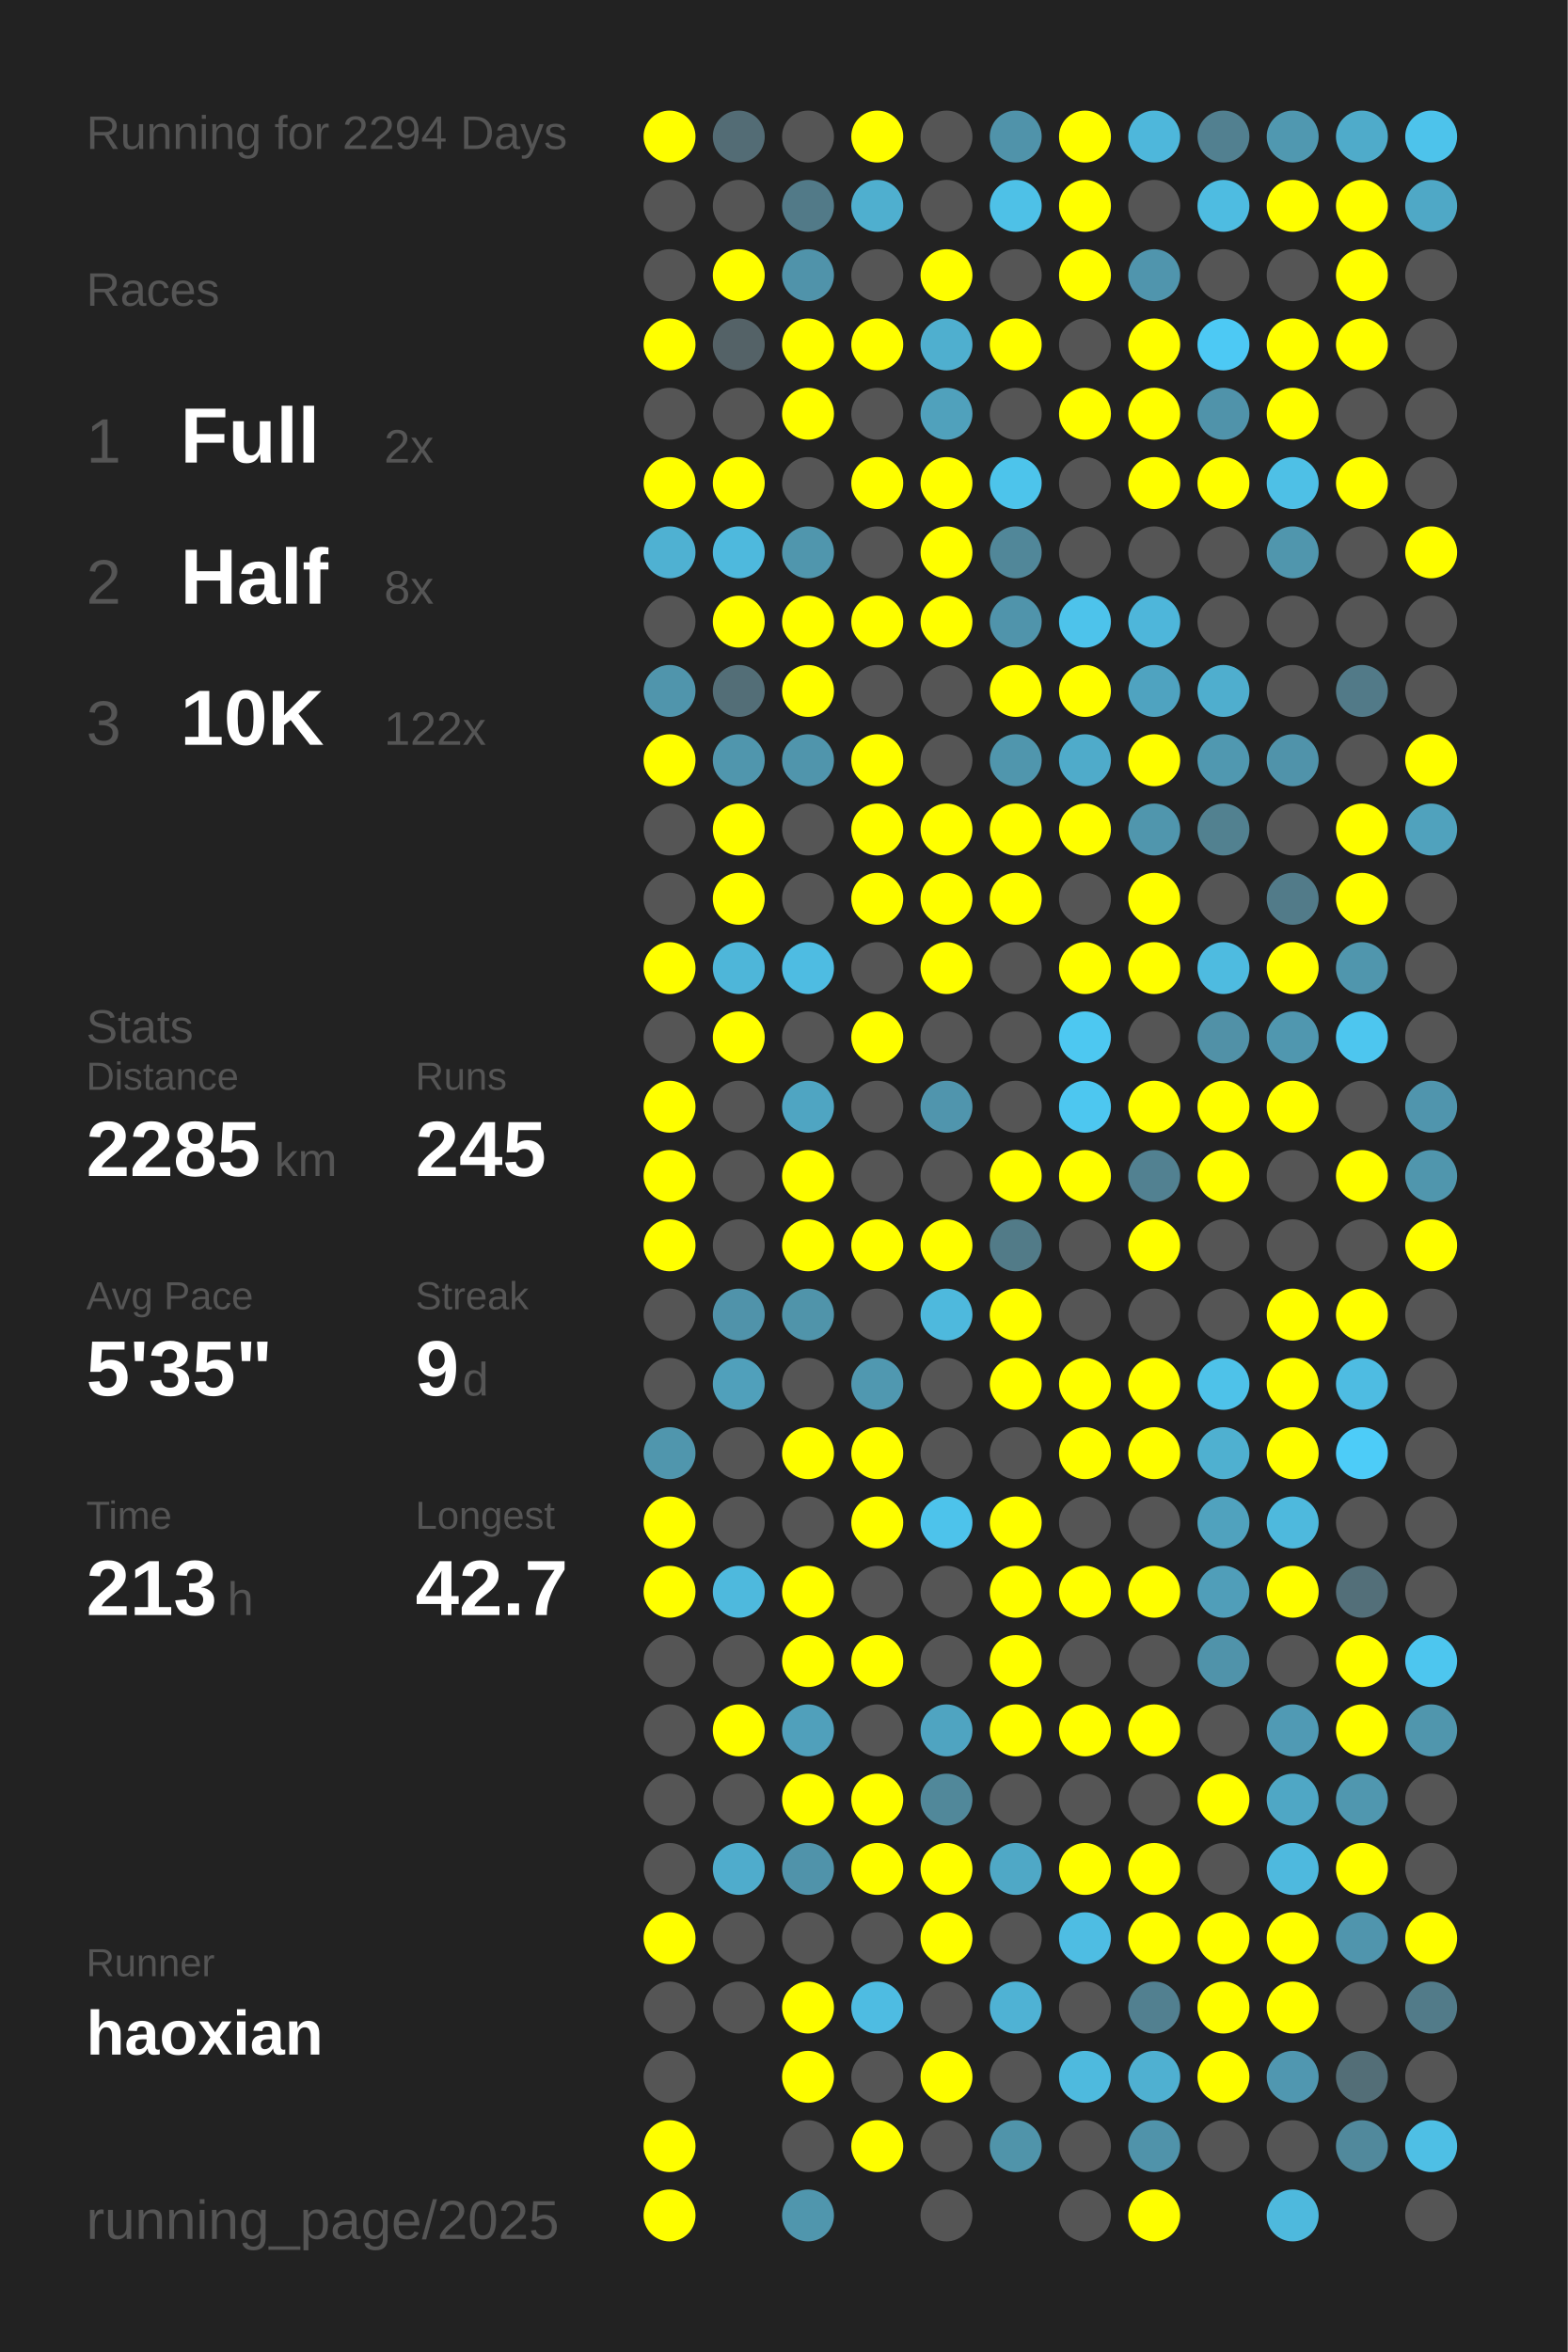
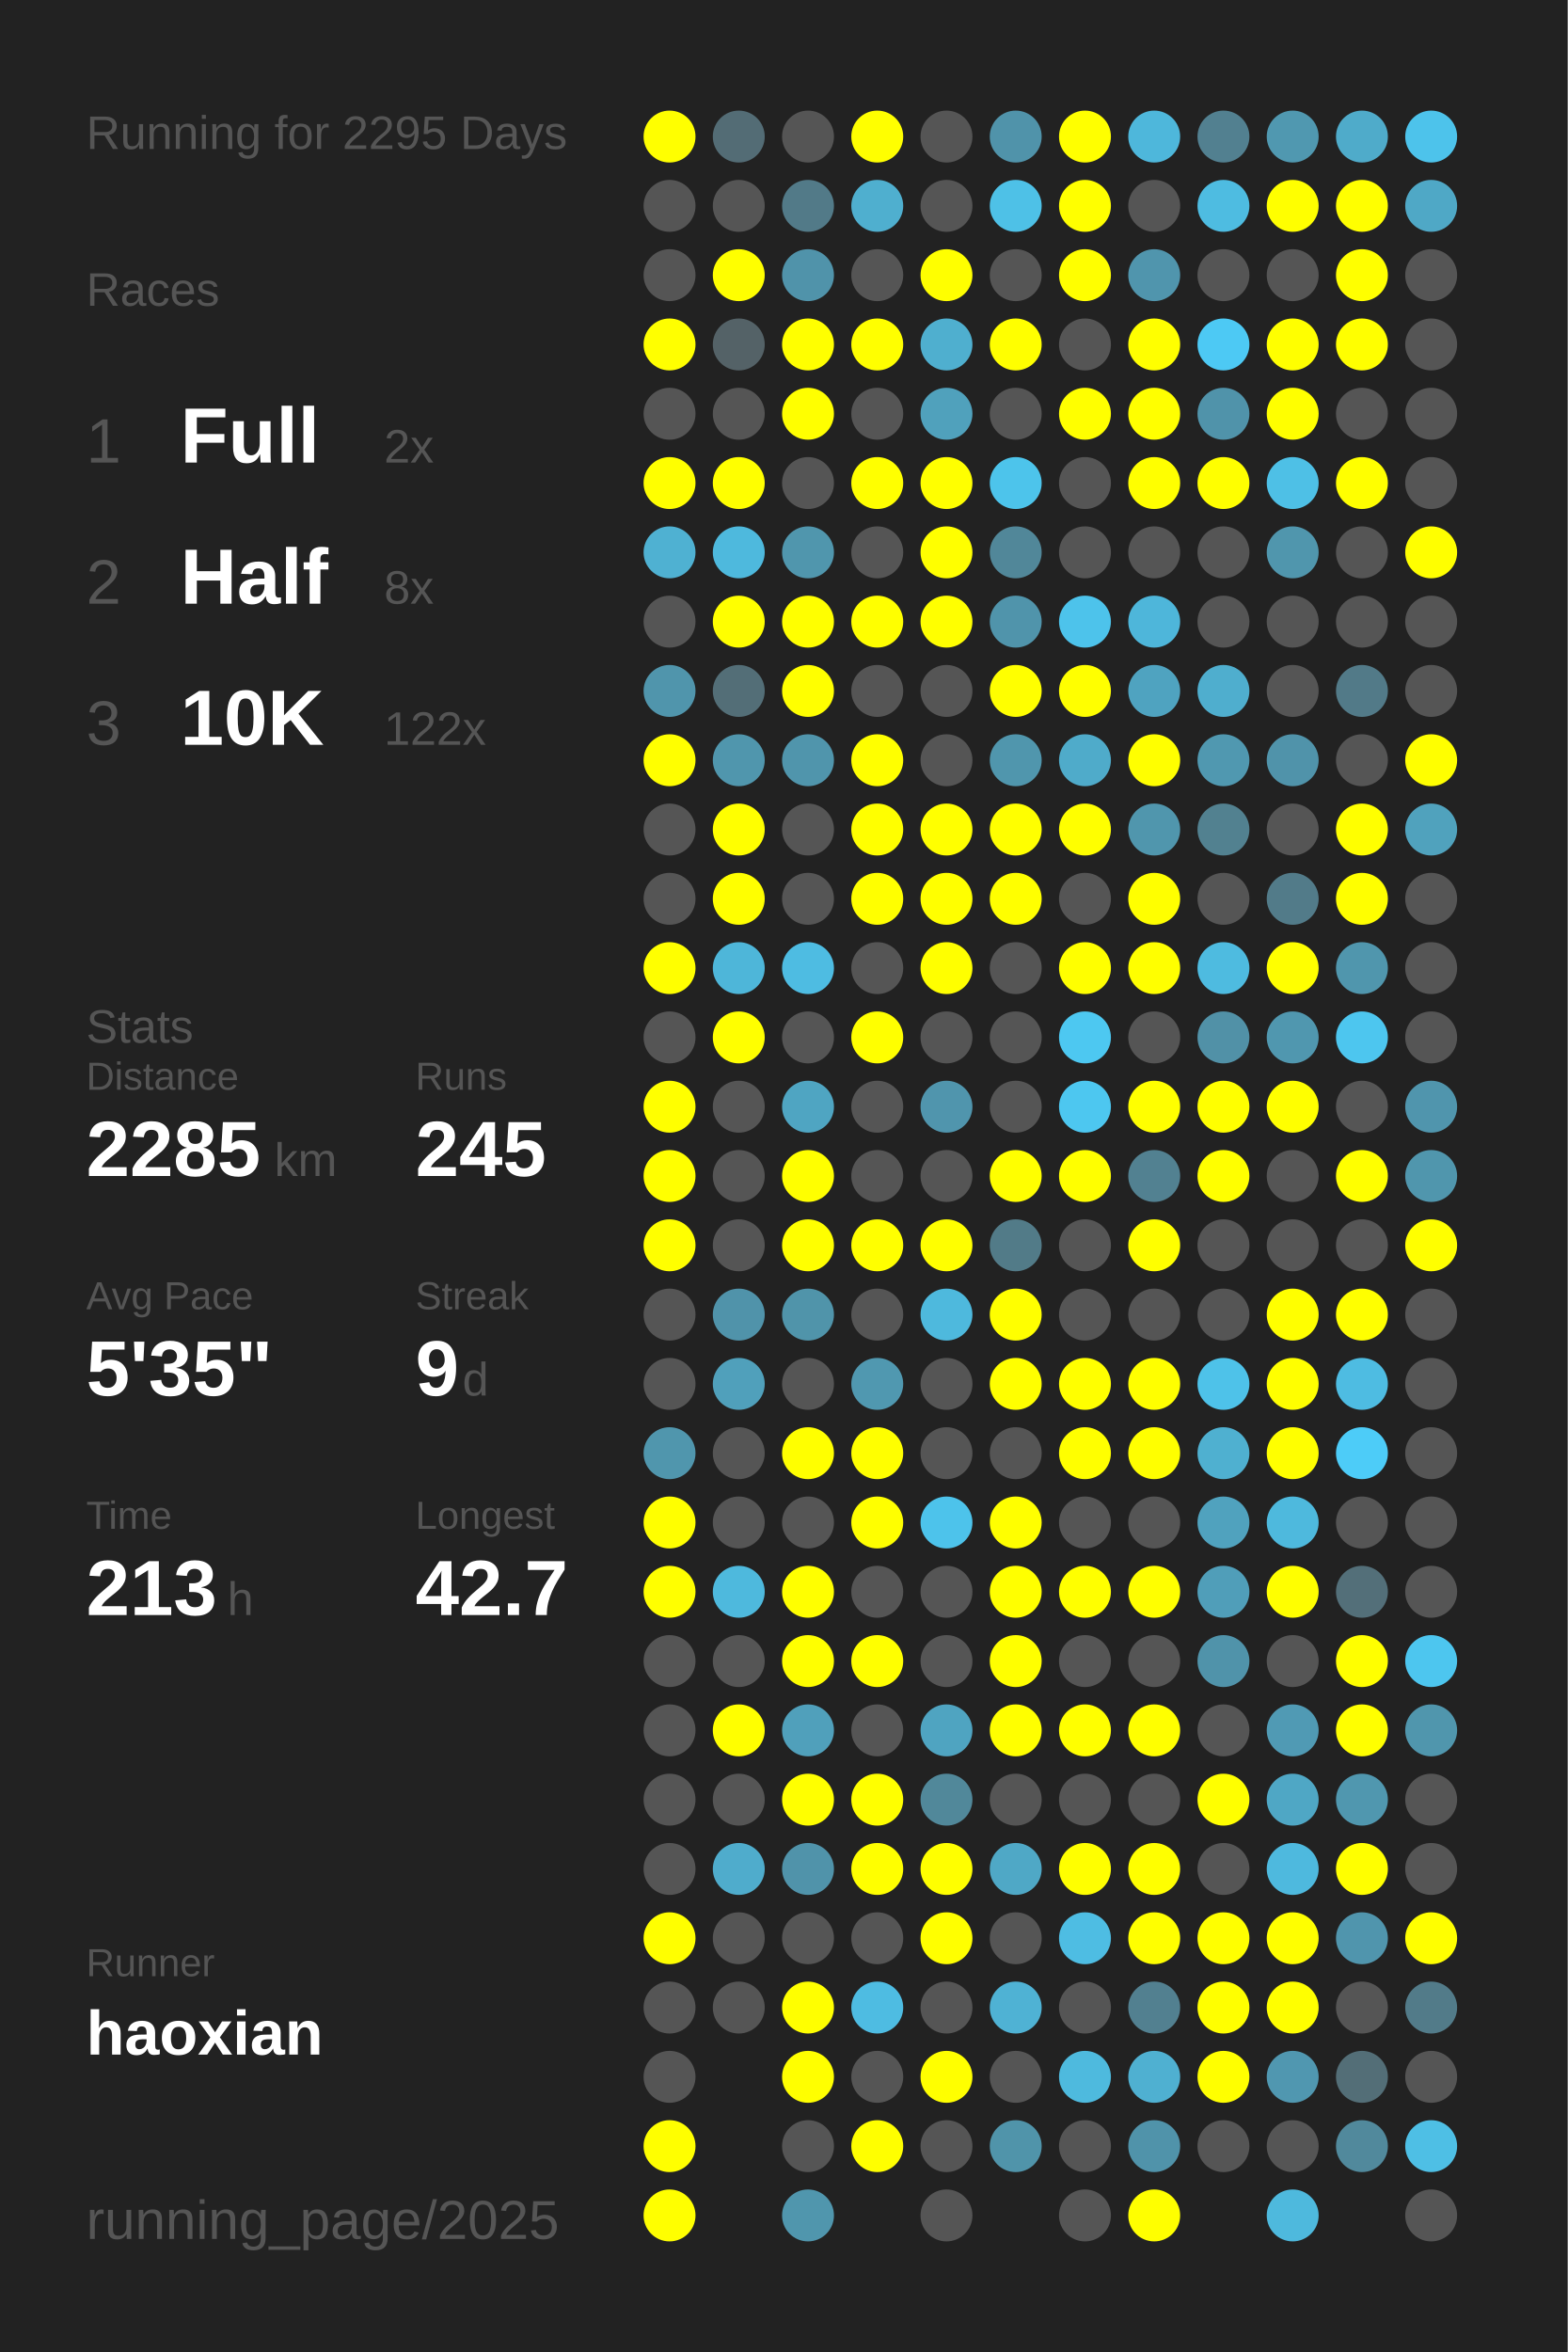
<svg xmlns="http://www.w3.org/2000/svg" baseProfile="full" height="300mm" version="1.1" viewBox="0,0,200,300" width="200mm">
  <defs />
  <rect fill="#222222" height="300" width="200" x="0" y="0" />
-   <text fill="#555555" style="font-size:6px; font-family:Arial;" x="11" y="19">Running for 2294 Days</text>
+   <text fill="#555555" style="font-size:6px; font-family:Arial;" x="11" y="19">Running for 2295 Days</text>
  <text fill="#555555" style="font-size:6px; font-family:Arial;" x="11" y="39">Races</text>
  <text fill="#555555" style="font-size:8px; font-family:Arial;" x="11" y="59">1</text>
  <text fill="#FFFFFF" style="font-size:10px; font-family:Arial; font-weight:bold;" x="23" y="59">Full</text>
  <text fill="#555555" style="font-size:6px; font-family:Arial;" x="49" y="59">2x</text>
  <text fill="#555555" style="font-size:8px; font-family:Arial;" x="11" y="77">2</text>
  <text fill="#FFFFFF" style="font-size:10px; font-family:Arial; font-weight:bold;" x="23" y="77">Half</text>
  <text fill="#555555" style="font-size:6px; font-family:Arial;" x="49" y="77">8x</text>
  <text fill="#555555" style="font-size:8px; font-family:Arial;" x="11" y="95">3</text>
  <text fill="#FFFFFF" style="font-size:10px; font-family:Arial; font-weight:bold;" x="23" y="95">10K</text>
  <text fill="#555555" style="font-size:6px; font-family:Arial;" x="49" y="95">122x</text>
  <text fill="#555555" style="font-size:6px; font-family:Arial;" x="11" y="133">Stats</text>
  <text fill="#555555" style="font-size:5px; font-family:Arial;" x="11" y="139">Distance</text>
  <text fill="#FFFFFF" style="font-size:10px; font-family:Arial; font-weight:bold;" x="11" y="150">2285</text>
  <text fill="#555555" style="font-size:6px; font-family:Arial;" x="35" y="150">km</text>
  <text fill="#555555" style="font-size:5px; font-family:Arial;" x="53" y="139">Runs</text>
  <text fill="#FFFFFF" style="font-size:10px; font-family:Arial; font-weight:bold;" x="53" y="150">245</text>
  <text fill="#555555" style="font-size:5px; font-family:Arial;" x="11" y="167">Avg Pace</text>
  <text fill="#FFFFFF" style="font-size:10px; font-family:Arial; font-weight:bold;" x="11" y="178">5'35"</text>
  <text fill="#555555" style="font-size:5px; font-family:Arial;" x="53" y="167">Streak</text>
  <text fill="#FFFFFF" style="font-size:10px; font-family:Arial; font-weight:bold;" x="53" y="178">9</text>
  <text fill="#555555" style="font-size:6px; font-family:Arial;" x="59" y="178">d</text>
  <text fill="#555555" style="font-size:5px; font-family:Arial;" x="11" y="195">Time</text>
  <text fill="#FFFFFF" style="font-size:10px; font-family:Arial; font-weight:bold;" x="11" y="206">213</text>
  <text fill="#555555" style="font-size:6px; font-family:Arial;" x="29" y="206">h</text>
  <text fill="#555555" style="font-size:5px; font-family:Arial;" x="53" y="195">Longest</text>
  <text fill="#FFFFFF" style="font-size:10px; font-family:Arial; font-weight:bold;" x="53" y="206">42.7</text>
  <text fill="#555555" style="font-size:5px; font-family:Arial;" x="11" y="252.065">Runner</text>
  <text fill="#FFFFFF" style="font-size:8px; font-family:Arial; font-weight:bold;" x="11" y="262.065">haoxian</text>
  <text fill="#555555" style="font-size:7px; font-family:Arial;" x="11" y="285.581">running_page/2025</text>
  <circle cx="85.417" cy="17.419" fill="#FFFF00" r="3.312" />
  <circle cx="85.417" cy="26.258" fill="#555555" r="3.312" />
  <circle cx="85.417" cy="35.097" fill="#555555" r="3.312" />
  <circle cx="85.417" cy="43.935" fill="#FFFF00" r="3.312" />
  <circle cx="85.417" cy="52.774" fill="#555555" r="3.312" />
  <circle cx="85.417" cy="61.613" fill="#FFFF00" r="3.312" />
  <circle cx="85.417" cy="70.452" fill="#4fb1d2" r="3.312" />
  <circle cx="85.417" cy="79.29" fill="#555555" r="3.312" />
  <circle cx="85.417" cy="88.129" fill="#5095ac" r="3.312" />
  <circle cx="85.417" cy="96.968" fill="#FFFF00" r="3.312" />
  <circle cx="85.417" cy="105.806" fill="#555555" r="3.312" />
  <circle cx="85.417" cy="114.645" fill="#555555" r="3.312" />
  <circle cx="85.417" cy="123.484" fill="#FFFF00" r="3.312" />
  <circle cx="85.417" cy="132.323" fill="#555555" r="3.312" />
  <circle cx="85.417" cy="141.161" fill="#FFFF00" r="3.312" />
  <circle cx="85.417" cy="150" fill="#FFFF00" r="3.312" />
  <circle cx="85.417" cy="158.839" fill="#FFFF00" r="3.312" />
  <circle cx="85.417" cy="167.677" fill="#555555" r="3.312" />
  <circle cx="85.417" cy="176.516" fill="#555555" r="3.312" />
  <circle cx="85.417" cy="185.355" fill="#5096ad" r="3.312" />
  <circle cx="85.417" cy="194.194" fill="#FFFF00" r="3.312" />
  <circle cx="85.417" cy="203.032" fill="#FFFF00" r="3.312" />
  <circle cx="85.417" cy="211.871" fill="#555555" r="3.312" />
  <circle cx="85.417" cy="220.71" fill="#555555" r="3.312" />
  <circle cx="85.417" cy="229.548" fill="#555555" r="3.312" />
  <circle cx="85.417" cy="238.387" fill="#555555" r="3.312" />
  <circle cx="85.417" cy="247.226" fill="#FFFF00" r="3.312" />
  <circle cx="85.417" cy="256.065" fill="#555555" r="3.312" />
  <circle cx="85.417" cy="264.903" fill="#555555" r="3.312" />
  <circle cx="85.417" cy="273.742" fill="#FFFF00" r="3.312" />
  <circle cx="85.417" cy="282.581" fill="#FFFF00" r="3.312" />
  <circle cx="94.25" cy="17.419" fill="#536c75" r="3.312" />
  <circle cx="94.25" cy="26.258" fill="#555555" r="3.312" />
  <circle cx="94.25" cy="35.097" fill="#FFFF00" r="3.312" />
  <circle cx="94.25" cy="43.935" fill="#546267" r="3.312" />
  <circle cx="94.25" cy="52.774" fill="#555555" r="3.312" />
  <circle cx="94.25" cy="61.613" fill="#FFFF00" r="3.312" />
  <circle cx="94.25" cy="70.452" fill="#4eb9dd" r="3.312" />
  <circle cx="94.25" cy="79.29" fill="#FFFF00" r="3.312" />
  <circle cx="94.25" cy="88.129" fill="#536e77" r="3.312" />
  <circle cx="94.25" cy="96.968" fill="#5096ad" r="3.312" />
  <circle cx="94.25" cy="105.806" fill="#FFFF00" r="3.312" />
  <circle cx="94.25" cy="114.645" fill="#FFFF00" r="3.312" />
  <circle cx="94.25" cy="123.484" fill="#4eb6d9" r="3.312" />
  <circle cx="94.25" cy="132.323" fill="#FFFF00" r="3.312" />
  <circle cx="94.25" cy="141.161" fill="#555555" r="3.312" />
  <circle cx="94.25" cy="150" fill="#555555" r="3.312" />
  <circle cx="94.25" cy="158.839" fill="#555555" r="3.312" />
  <circle cx="94.25" cy="167.677" fill="#5093aa" r="3.312" />
  <circle cx="94.25" cy="176.516" fill="#50a0bb" r="3.312" />
  <circle cx="94.25" cy="185.355" fill="#555555" r="3.312" />
  <circle cx="94.25" cy="194.194" fill="#555555" r="3.312" />
  <circle cx="94.25" cy="203.032" fill="#4eb9dd" r="3.312" />
  <circle cx="94.25" cy="211.871" fill="#555555" r="3.312" />
  <circle cx="94.25" cy="220.71" fill="#FFFF00" r="3.312" />
  <circle cx="94.25" cy="229.548" fill="#555555" r="3.312" />
  <circle cx="94.25" cy="238.387" fill="#4faccc" r="3.312" />
  <circle cx="94.25" cy="247.226" fill="#555555" r="3.312" />
  <circle cx="94.25" cy="256.065" fill="#555555" r="3.312" />
  <circle cx="103.083" cy="17.419" fill="#555555" r="3.312" />
  <circle cx="103.083" cy="26.258" fill="#527a88" r="3.312" />
  <circle cx="103.083" cy="35.097" fill="#5093aa" r="3.312" />
  <circle cx="103.083" cy="43.935" fill="#FFFF00" r="3.312" />
  <circle cx="103.083" cy="52.774" fill="#FFFF00" r="3.312" />
  <circle cx="103.083" cy="61.613" fill="#555555" r="3.312" />
  <circle cx="103.083" cy="70.452" fill="#5096ad" r="3.312" />
  <circle cx="103.083" cy="79.29" fill="#FFFF00" r="3.312" />
  <circle cx="103.083" cy="88.129" fill="#FFFF00" r="3.312" />
  <circle cx="103.083" cy="96.968" fill="#5095ac" r="3.312" />
  <circle cx="103.083" cy="105.806" fill="#555555" r="3.312" />
  <circle cx="103.083" cy="114.645" fill="#555555" r="3.312" />
  <circle cx="103.083" cy="123.484" fill="#4ebce2" r="3.312" />
  <circle cx="103.083" cy="132.323" fill="#555555" r="3.312" />
  <circle cx="103.083" cy="141.161" fill="#4fa5c2" r="3.312" />
  <circle cx="103.083" cy="150" fill="#FFFF00" r="3.312" />
  <circle cx="103.083" cy="158.839" fill="#FFFF00" r="3.312" />
  <circle cx="103.083" cy="167.677" fill="#5094aa" r="3.312" />
  <circle cx="103.083" cy="176.516" fill="#555555" r="3.312" />
  <circle cx="103.083" cy="185.355" fill="#FFFF00" r="3.312" />
  <circle cx="103.083" cy="194.194" fill="#555555" r="3.312" />
  <circle cx="103.083" cy="203.032" fill="#FFFF00" r="3.312" />
  <circle cx="103.083" cy="211.871" fill="#FFFF00" r="3.312" />
  <circle cx="103.083" cy="220.71" fill="#50a0bb" r="3.312" />
  <circle cx="103.083" cy="229.548" fill="#FFFF00" r="3.312" />
  <circle cx="103.083" cy="238.387" fill="#5093aa" r="3.312" />
  <circle cx="103.083" cy="247.226" fill="#555555" r="3.312" />
  <circle cx="103.083" cy="256.065" fill="#FFFF00" r="3.312" />
  <circle cx="103.083" cy="264.903" fill="#FFFF00" r="3.312" />
  <circle cx="103.083" cy="273.742" fill="#555555" r="3.312" />
  <circle cx="103.083" cy="282.581" fill="#5096ad" r="3.312" />
  <circle cx="111.917" cy="17.419" fill="#FFFF00" r="3.312" />
  <circle cx="111.917" cy="26.258" fill="#4fafcf" r="3.312" />
  <circle cx="111.917" cy="35.097" fill="#555555" r="3.312" />
  <circle cx="111.917" cy="43.935" fill="#FFFF00" r="3.312" />
  <circle cx="111.917" cy="52.774" fill="#555555" r="3.312" />
  <circle cx="111.917" cy="61.613" fill="#FFFF00" r="3.312" />
  <circle cx="111.917" cy="70.452" fill="#555555" r="3.312" />
  <circle cx="111.917" cy="79.29" fill="#FFFF00" r="3.312" />
  <circle cx="111.917" cy="88.129" fill="#555555" r="3.312" />
  <circle cx="111.917" cy="96.968" fill="#FFFF00" r="3.312" />
  <circle cx="111.917" cy="105.806" fill="#FFFF00" r="3.312" />
  <circle cx="111.917" cy="114.645" fill="#FFFF00" r="3.312" />
  <circle cx="111.917" cy="123.484" fill="#555555" r="3.312" />
  <circle cx="111.917" cy="132.323" fill="#FFFF00" r="3.312" />
  <circle cx="111.917" cy="141.161" fill="#555555" r="3.312" />
  <circle cx="111.917" cy="150" fill="#555555" r="3.312" />
  <circle cx="111.917" cy="158.839" fill="#FFFF00" r="3.312" />
  <circle cx="111.917" cy="167.677" fill="#555555" r="3.312" />
  <circle cx="111.917" cy="176.516" fill="#5098b0" r="3.312" />
  <circle cx="111.917" cy="185.355" fill="#FFFF00" r="3.312" />
  <circle cx="111.917" cy="194.194" fill="#FFFF00" r="3.312" />
  <circle cx="111.917" cy="203.032" fill="#555555" r="3.312" />
  <circle cx="111.917" cy="211.871" fill="#FFFF00" r="3.312" />
  <circle cx="111.917" cy="220.71" fill="#555555" r="3.312" />
  <circle cx="111.917" cy="229.548" fill="#FFFF00" r="3.312" />
  <circle cx="111.917" cy="238.387" fill="#FFFF00" r="3.312" />
  <circle cx="111.917" cy="247.226" fill="#555555" r="3.312" />
  <circle cx="111.917" cy="256.065" fill="#4ebce2" r="3.312" />
  <circle cx="111.917" cy="264.903" fill="#555555" r="3.312" />
  <circle cx="111.917" cy="273.742" fill="#FFFF00" r="3.312" />
  <circle cx="120.75" cy="17.419" fill="#555555" r="3.312" />
  <circle cx="120.75" cy="26.258" fill="#555555" r="3.312" />
  <circle cx="120.75" cy="35.097" fill="#FFFF00" r="3.312" />
  <circle cx="120.75" cy="43.935" fill="#4fafcf" r="3.312" />
  <circle cx="120.75" cy="52.774" fill="#50a1bc" r="3.312" />
  <circle cx="120.75" cy="61.613" fill="#FFFF00" r="3.312" />
  <circle cx="120.75" cy="70.452" fill="#FFFF00" r="3.312" />
  <circle cx="120.75" cy="79.29" fill="#FFFF00" r="3.312" />
  <circle cx="120.75" cy="88.129" fill="#555555" r="3.312" />
  <circle cx="120.75" cy="96.968" fill="#555555" r="3.312" />
  <circle cx="120.75" cy="105.806" fill="#FFFF00" r="3.312" />
  <circle cx="120.75" cy="114.645" fill="#FFFF00" r="3.312" />
  <circle cx="120.75" cy="123.484" fill="#FFFF00" r="3.312" />
  <circle cx="120.75" cy="132.323" fill="#555555" r="3.312" />
  <circle cx="120.75" cy="141.161" fill="#5095ad" r="3.312" />
  <circle cx="120.75" cy="150" fill="#555555" r="3.312" />
  <circle cx="120.75" cy="158.839" fill="#FFFF00" r="3.312" />
  <circle cx="120.75" cy="167.677" fill="#4eb9dd" r="3.312" />
  <circle cx="120.75" cy="176.516" fill="#555555" r="3.312" />
  <circle cx="120.75" cy="185.355" fill="#555555" r="3.312" />
  <circle cx="120.75" cy="194.194" fill="#4dc3eb" r="3.312" />
  <circle cx="120.75" cy="203.032" fill="#555555" r="3.312" />
  <circle cx="120.75" cy="211.871" fill="#555555" r="3.312" />
  <circle cx="120.75" cy="220.71" fill="#4fa4c1" r="3.312" />
  <circle cx="120.75" cy="229.548" fill="#51889a" r="3.312" />
  <circle cx="120.75" cy="238.387" fill="#FFFF00" r="3.312" />
  <circle cx="120.75" cy="247.226" fill="#FFFF00" r="3.312" />
  <circle cx="120.75" cy="256.065" fill="#555555" r="3.312" />
  <circle cx="120.75" cy="264.903" fill="#FFFF00" r="3.312" />
  <circle cx="120.75" cy="273.742" fill="#555555" r="3.312" />
  <circle cx="120.75" cy="282.581" fill="#555555" r="3.312" />
  <circle cx="129.583" cy="17.419" fill="#5093aa" r="3.312" />
  <circle cx="129.583" cy="26.258" fill="#4ec1e7" r="3.312" />
  <circle cx="129.583" cy="35.097" fill="#555555" r="3.312" />
  <circle cx="129.583" cy="43.935" fill="#FFFF00" r="3.312" />
  <circle cx="129.583" cy="52.774" fill="#555555" r="3.312" />
  <circle cx="129.583" cy="61.613" fill="#4dc4eb" r="3.312" />
  <circle cx="129.583" cy="70.452" fill="#518799" r="3.312" />
  <circle cx="129.583" cy="79.29" fill="#5094ab" r="3.312" />
  <circle cx="129.583" cy="88.129" fill="#FFFF00" r="3.312" />
  <circle cx="129.583" cy="96.968" fill="#5096ad" r="3.312" />
  <circle cx="129.583" cy="105.806" fill="#FFFF00" r="3.312" />
  <circle cx="129.583" cy="114.645" fill="#FFFF00" r="3.312" />
  <circle cx="129.583" cy="123.484" fill="#555555" r="3.312" />
  <circle cx="129.583" cy="132.323" fill="#555555" r="3.312" />
  <circle cx="129.583" cy="141.161" fill="#555555" r="3.312" />
  <circle cx="129.583" cy="150" fill="#FFFF00" r="3.312" />
  <circle cx="129.583" cy="158.839" fill="#527b88" r="3.312" />
  <circle cx="129.583" cy="167.677" fill="#FFFF00" r="3.312" />
  <circle cx="129.583" cy="176.516" fill="#FFFF00" r="3.312" />
  <circle cx="129.583" cy="185.355" fill="#555555" r="3.312" />
  <circle cx="129.583" cy="194.194" fill="#FFFF00" r="3.312" />
  <circle cx="129.583" cy="203.032" fill="#FFFF00" r="3.312" />
  <circle cx="129.583" cy="211.871" fill="#FFFF00" r="3.312" />
  <circle cx="129.583" cy="220.71" fill="#FFFF00" r="3.312" />
  <circle cx="129.583" cy="229.548" fill="#555555" r="3.312" />
  <circle cx="129.583" cy="238.387" fill="#4fa8c6" r="3.312" />
  <circle cx="129.583" cy="247.226" fill="#555555" r="3.312" />
  <circle cx="129.583" cy="256.065" fill="#4fb2d4" r="3.312" />
  <circle cx="129.583" cy="264.903" fill="#555555" r="3.312" />
  <circle cx="129.583" cy="273.742" fill="#5094aa" r="3.312" />
  <circle cx="138.417" cy="17.419" fill="#FFFF00" r="3.312" />
  <circle cx="138.417" cy="26.258" fill="#FFFF00" r="3.312" />
  <circle cx="138.417" cy="35.097" fill="#FFFF00" r="3.312" />
  <circle cx="138.417" cy="43.935" fill="#555555" r="3.312" />
  <circle cx="138.417" cy="52.774" fill="#FFFF00" r="3.312" />
  <circle cx="138.417" cy="61.613" fill="#555555" r="3.312" />
  <circle cx="138.417" cy="70.452" fill="#555555" r="3.312" />
  <circle cx="138.417" cy="79.29" fill="#4dc3eb" r="3.312" />
  <circle cx="138.417" cy="88.129" fill="#FFFF00" r="3.312" />
  <circle cx="138.417" cy="96.968" fill="#4fabca" r="3.312" />
  <circle cx="138.417" cy="105.806" fill="#FFFF00" r="3.312" />
  <circle cx="138.417" cy="114.645" fill="#555555" r="3.312" />
  <circle cx="138.417" cy="123.484" fill="#FFFF00" r="3.312" />
  <circle cx="138.417" cy="132.323" fill="#4dc8f1" r="3.312" />
  <circle cx="138.417" cy="141.161" fill="#4dc7f0" r="3.312" />
  <circle cx="138.417" cy="150" fill="#FFFF00" r="3.312" />
  <circle cx="138.417" cy="158.839" fill="#555555" r="3.312" />
  <circle cx="138.417" cy="167.677" fill="#555555" r="3.312" />
  <circle cx="138.417" cy="176.516" fill="#FFFF00" r="3.312" />
  <circle cx="138.417" cy="185.355" fill="#FFFF00" r="3.312" />
  <circle cx="138.417" cy="194.194" fill="#555555" r="3.312" />
  <circle cx="138.417" cy="203.032" fill="#FFFF00" r="3.312" />
  <circle cx="138.417" cy="211.871" fill="#555555" r="3.312" />
  <circle cx="138.417" cy="220.71" fill="#FFFF00" r="3.312" />
  <circle cx="138.417" cy="229.548" fill="#555555" r="3.312" />
  <circle cx="138.417" cy="238.387" fill="#FFFF00" r="3.312" />
  <circle cx="138.417" cy="247.226" fill="#4ebde3" r="3.312" />
  <circle cx="138.417" cy="256.065" fill="#555555" r="3.312" />
  <circle cx="138.417" cy="264.903" fill="#4ebade" r="3.312" />
  <circle cx="138.417" cy="273.742" fill="#555555" r="3.312" />
  <circle cx="138.417" cy="282.581" fill="#555555" r="3.312" />
  <circle cx="147.25" cy="17.419" fill="#4eb7db" r="3.312" />
  <circle cx="147.25" cy="26.258" fill="#555555" r="3.312" />
  <circle cx="147.25" cy="35.097" fill="#5095ad" r="3.312" />
  <circle cx="147.25" cy="43.935" fill="#FFFF00" r="3.312" />
  <circle cx="147.25" cy="52.774" fill="#FFFF00" r="3.312" />
  <circle cx="147.25" cy="61.613" fill="#FFFF00" r="3.312" />
  <circle cx="147.25" cy="70.452" fill="#555555" r="3.312" />
  <circle cx="147.25" cy="79.29" fill="#4eb6da" r="3.312" />
  <circle cx="147.25" cy="88.129" fill="#4fa3c0" r="3.312" />
  <circle cx="147.25" cy="96.968" fill="#FFFF00" r="3.312" />
  <circle cx="147.25" cy="105.806" fill="#5096ad" r="3.312" />
  <circle cx="147.25" cy="114.645" fill="#FFFF00" r="3.312" />
  <circle cx="147.25" cy="123.484" fill="#FFFF00" r="3.312" />
  <circle cx="147.25" cy="132.323" fill="#555555" r="3.312" />
  <circle cx="147.25" cy="141.161" fill="#FFFF00" r="3.312" />
  <circle cx="147.25" cy="150" fill="#528191" r="3.312" />
  <circle cx="147.25" cy="158.839" fill="#FFFF00" r="3.312" />
  <circle cx="147.25" cy="167.677" fill="#555555" r="3.312" />
  <circle cx="147.25" cy="176.516" fill="#FFFF00" r="3.312" />
  <circle cx="147.25" cy="185.355" fill="#FFFF00" r="3.312" />
  <circle cx="147.25" cy="194.194" fill="#555555" r="3.312" />
  <circle cx="147.25" cy="203.032" fill="#FFFF00" r="3.312" />
  <circle cx="147.25" cy="211.871" fill="#555555" r="3.312" />
  <circle cx="147.25" cy="220.71" fill="#FFFF00" r="3.312" />
  <circle cx="147.25" cy="229.548" fill="#555555" r="3.312" />
  <circle cx="147.25" cy="238.387" fill="#FFFF00" r="3.312" />
  <circle cx="147.25" cy="247.226" fill="#FFFF00" r="3.312" />
  <circle cx="147.25" cy="256.065" fill="#528090" r="3.312" />
  <circle cx="147.25" cy="264.903" fill="#4fb0d1" r="3.312" />
  <circle cx="147.25" cy="273.742" fill="#5093aa" r="3.312" />
  <circle cx="147.25" cy="282.581" fill="#FFFF00" r="3.312" />
  <circle cx="156.083" cy="17.419" fill="#528090" r="3.312" />
  <circle cx="156.083" cy="26.258" fill="#4ebce1" r="3.312" />
  <circle cx="156.083" cy="35.097" fill="#555555" r="3.312" />
  <circle cx="156.083" cy="43.935" fill="#4dc9f4" r="3.312" />
  <circle cx="156.083" cy="52.774" fill="#5093aa" r="3.312" />
  <circle cx="156.083" cy="61.613" fill="#FFFF00" r="3.312" />
  <circle cx="156.083" cy="70.452" fill="#555555" r="3.312" />
  <circle cx="156.083" cy="79.29" fill="#555555" r="3.312" />
  <circle cx="156.083" cy="88.129" fill="#4faece" r="3.312" />
  <circle cx="156.083" cy="96.968" fill="#5098b0" r="3.312" />
  <circle cx="156.083" cy="105.806" fill="#528190" r="3.312" />
  <circle cx="156.083" cy="114.645" fill="#555555" r="3.312" />
  <circle cx="156.083" cy="123.484" fill="#4ebbe0" r="3.312" />
  <circle cx="156.083" cy="132.323" fill="#5191a7" r="3.312" />
  <circle cx="156.083" cy="141.161" fill="#FFFF00" r="3.312" />
  <circle cx="156.083" cy="150" fill="#FFFF00" r="3.312" />
  <circle cx="156.083" cy="158.839" fill="#555555" r="3.312" />
  <circle cx="156.083" cy="167.677" fill="#555555" r="3.312" />
  <circle cx="156.083" cy="176.516" fill="#4ec2e9" r="3.312" />
  <circle cx="156.083" cy="185.355" fill="#4fb0d0" r="3.312" />
  <circle cx="156.083" cy="194.194" fill="#50a2be" r="3.312" />
  <circle cx="156.083" cy="203.032" fill="#509eb9" r="3.312" />
  <circle cx="156.083" cy="211.871" fill="#5093aa" r="3.312" />
  <circle cx="156.083" cy="220.71" fill="#555555" r="3.312" />
  <circle cx="156.083" cy="229.548" fill="#FFFF00" r="3.312" />
  <circle cx="156.083" cy="238.387" fill="#555555" r="3.312" />
  <circle cx="156.083" cy="247.226" fill="#FFFF00" r="3.312" />
  <circle cx="156.083" cy="256.065" fill="#FFFF00" r="3.312" />
  <circle cx="156.083" cy="264.903" fill="#FFFF00" r="3.312" />
  <circle cx="156.083" cy="273.742" fill="#555555" r="3.312" />
  <circle cx="164.917" cy="17.419" fill="#5098b0" r="3.312" />
  <circle cx="164.917" cy="26.258" fill="#FFFF00" r="3.312" />
  <circle cx="164.917" cy="35.097" fill="#555555" r="3.312" />
  <circle cx="164.917" cy="43.935" fill="#FFFF00" r="3.312" />
  <circle cx="164.917" cy="52.774" fill="#FFFF00" r="3.312" />
  <circle cx="164.917" cy="61.613" fill="#4ec0e6" r="3.312" />
  <circle cx="164.917" cy="70.452" fill="#5096ad" r="3.312" />
  <circle cx="164.917" cy="79.29" fill="#555555" r="3.312" />
  <circle cx="164.917" cy="88.129" fill="#555555" r="3.312" />
  <circle cx="164.917" cy="96.968" fill="#5093aa" r="3.312" />
  <circle cx="164.917" cy="105.806" fill="#555555" r="3.312" />
  <circle cx="164.917" cy="114.645" fill="#527b89" r="3.312" />
  <circle cx="164.917" cy="123.484" fill="#FFFF00" r="3.312" />
  <circle cx="164.917" cy="132.323" fill="#5097af" r="3.312" />
  <circle cx="164.917" cy="141.161" fill="#FFFF00" r="3.312" />
  <circle cx="164.917" cy="150" fill="#555555" r="3.312" />
  <circle cx="164.917" cy="158.839" fill="#555555" r="3.312" />
  <circle cx="164.917" cy="167.677" fill="#FFFF00" r="3.312" />
  <circle cx="164.917" cy="176.516" fill="#FFFF00" r="3.312" />
  <circle cx="164.917" cy="185.355" fill="#FFFF00" r="3.312" />
  <circle cx="164.917" cy="194.194" fill="#4eb9dd" r="3.312" />
  <circle cx="164.917" cy="203.032" fill="#FFFF00" r="3.312" />
  <circle cx="164.917" cy="211.871" fill="#555555" r="3.312" />
  <circle cx="164.917" cy="220.71" fill="#509ab4" r="3.312" />
  <circle cx="164.917" cy="229.548" fill="#4fa7c5" r="3.312" />
  <circle cx="164.917" cy="238.387" fill="#4eb9de" r="3.312" />
  <circle cx="164.917" cy="247.226" fill="#FFFF00" r="3.312" />
  <circle cx="164.917" cy="256.065" fill="#FFFF00" r="3.312" />
  <circle cx="164.917" cy="264.903" fill="#5097b0" r="3.312" />
  <circle cx="164.917" cy="273.742" fill="#555555" r="3.312" />
  <circle cx="164.917" cy="282.581" fill="#4eb9dd" r="3.312" />
  <circle cx="173.75" cy="17.419" fill="#4fabca" r="3.312" />
  <circle cx="173.75" cy="26.258" fill="#FFFF00" r="3.312" />
  <circle cx="173.75" cy="35.097" fill="#FFFF00" r="3.312" />
  <circle cx="173.75" cy="43.935" fill="#FFFF00" r="3.312" />
  <circle cx="173.75" cy="52.774" fill="#555555" r="3.312" />
  <circle cx="173.75" cy="61.613" fill="#FFFF00" r="3.312" />
  <circle cx="173.75" cy="70.452" fill="#555555" r="3.312" />
  <circle cx="173.75" cy="79.29" fill="#555555" r="3.312" />
  <circle cx="173.75" cy="88.129" fill="#527a88" r="3.312" />
  <circle cx="173.75" cy="96.968" fill="#555555" r="3.312" />
  <circle cx="173.75" cy="105.806" fill="#FFFF00" r="3.312" />
  <circle cx="173.75" cy="114.645" fill="#FFFF00" r="3.312" />
  <circle cx="173.75" cy="123.484" fill="#5096ad" r="3.312" />
  <circle cx="173.75" cy="132.323" fill="#4dc6ef" r="3.312" />
  <circle cx="173.75" cy="141.161" fill="#555555" r="3.312" />
  <circle cx="173.75" cy="150" fill="#FFFF00" r="3.312" />
  <circle cx="173.75" cy="158.839" fill="#555555" r="3.312" />
  <circle cx="173.75" cy="167.677" fill="#FFFF00" r="3.312" />
  <circle cx="173.75" cy="176.516" fill="#4ebce2" r="3.312" />
  <circle cx="173.75" cy="185.355" fill="#4dccf8" r="3.312" />
  <circle cx="173.75" cy="194.194" fill="#555555" r="3.312" />
  <circle cx="173.75" cy="203.032" fill="#536f79" r="3.312" />
  <circle cx="173.75" cy="211.871" fill="#FFFF00" r="3.312" />
  <circle cx="173.75" cy="220.71" fill="#FFFF00" r="3.312" />
  <circle cx="173.75" cy="229.548" fill="#5097af" r="3.312" />
  <circle cx="173.75" cy="238.387" fill="#FFFF00" r="3.312" />
  <circle cx="173.75" cy="247.226" fill="#5095ad" r="3.312" />
  <circle cx="173.75" cy="256.065" fill="#555555" r="3.312" />
  <circle cx="173.75" cy="264.903" fill="#536e77" r="3.312" />
  <circle cx="173.75" cy="273.742" fill="#51899c" r="3.312" />
  <circle cx="182.583" cy="17.419" fill="#4dc3eb" r="3.312" />
  <circle cx="182.583" cy="26.258" fill="#4fa8c6" r="3.312" />
  <circle cx="182.583" cy="35.097" fill="#555555" r="3.312" />
  <circle cx="182.583" cy="43.935" fill="#555555" r="3.312" />
  <circle cx="182.583" cy="52.774" fill="#555555" r="3.312" />
  <circle cx="182.583" cy="61.613" fill="#555555" r="3.312" />
  <circle cx="182.583" cy="70.452" fill="#FFFF00" r="3.312" />
  <circle cx="182.583" cy="79.29" fill="#555555" r="3.312" />
  <circle cx="182.583" cy="88.129" fill="#555555" r="3.312" />
  <circle cx="182.583" cy="96.968" fill="#FFFF00" r="3.312" />
  <circle cx="182.583" cy="105.806" fill="#50a2bd" r="3.312" />
  <circle cx="182.583" cy="114.645" fill="#555555" r="3.312" />
  <circle cx="182.583" cy="123.484" fill="#555555" r="3.312" />
  <circle cx="182.583" cy="132.323" fill="#555555" r="3.312" />
  <circle cx="182.583" cy="141.161" fill="#5095ad" r="3.312" />
  <circle cx="182.583" cy="150" fill="#5096ad" r="3.312" />
  <circle cx="182.583" cy="158.839" fill="#FFFF00" r="3.312" />
  <circle cx="182.583" cy="167.677" fill="#555555" r="3.312" />
  <circle cx="182.583" cy="176.516" fill="#555555" r="3.312" />
  <circle cx="182.583" cy="185.355" fill="#555555" r="3.312" />
  <circle cx="182.583" cy="194.194" fill="#555555" r="3.312" />
  <circle cx="182.583" cy="203.032" fill="#555555" r="3.312" />
  <circle cx="182.583" cy="211.871" fill="#4dc6ef" r="3.312" />
  <circle cx="182.583" cy="220.71" fill="#5096ad" r="3.312" />
  <circle cx="182.583" cy="229.548" fill="#555555" r="3.312" />
  <circle cx="182.583" cy="238.387" fill="#555555" r="3.312" />
  <circle cx="182.583" cy="247.226" fill="#FFFF00" r="3.312" />
  <circle cx="182.583" cy="256.065" fill="#527b89" r="3.312" />
  <circle cx="182.583" cy="264.903" fill="#555555" r="3.312" />
  <circle cx="182.583" cy="273.742" fill="#4ebfe5" r="3.312" />
  <circle cx="182.583" cy="282.581" fill="#555555" r="3.312" />
</svg>
